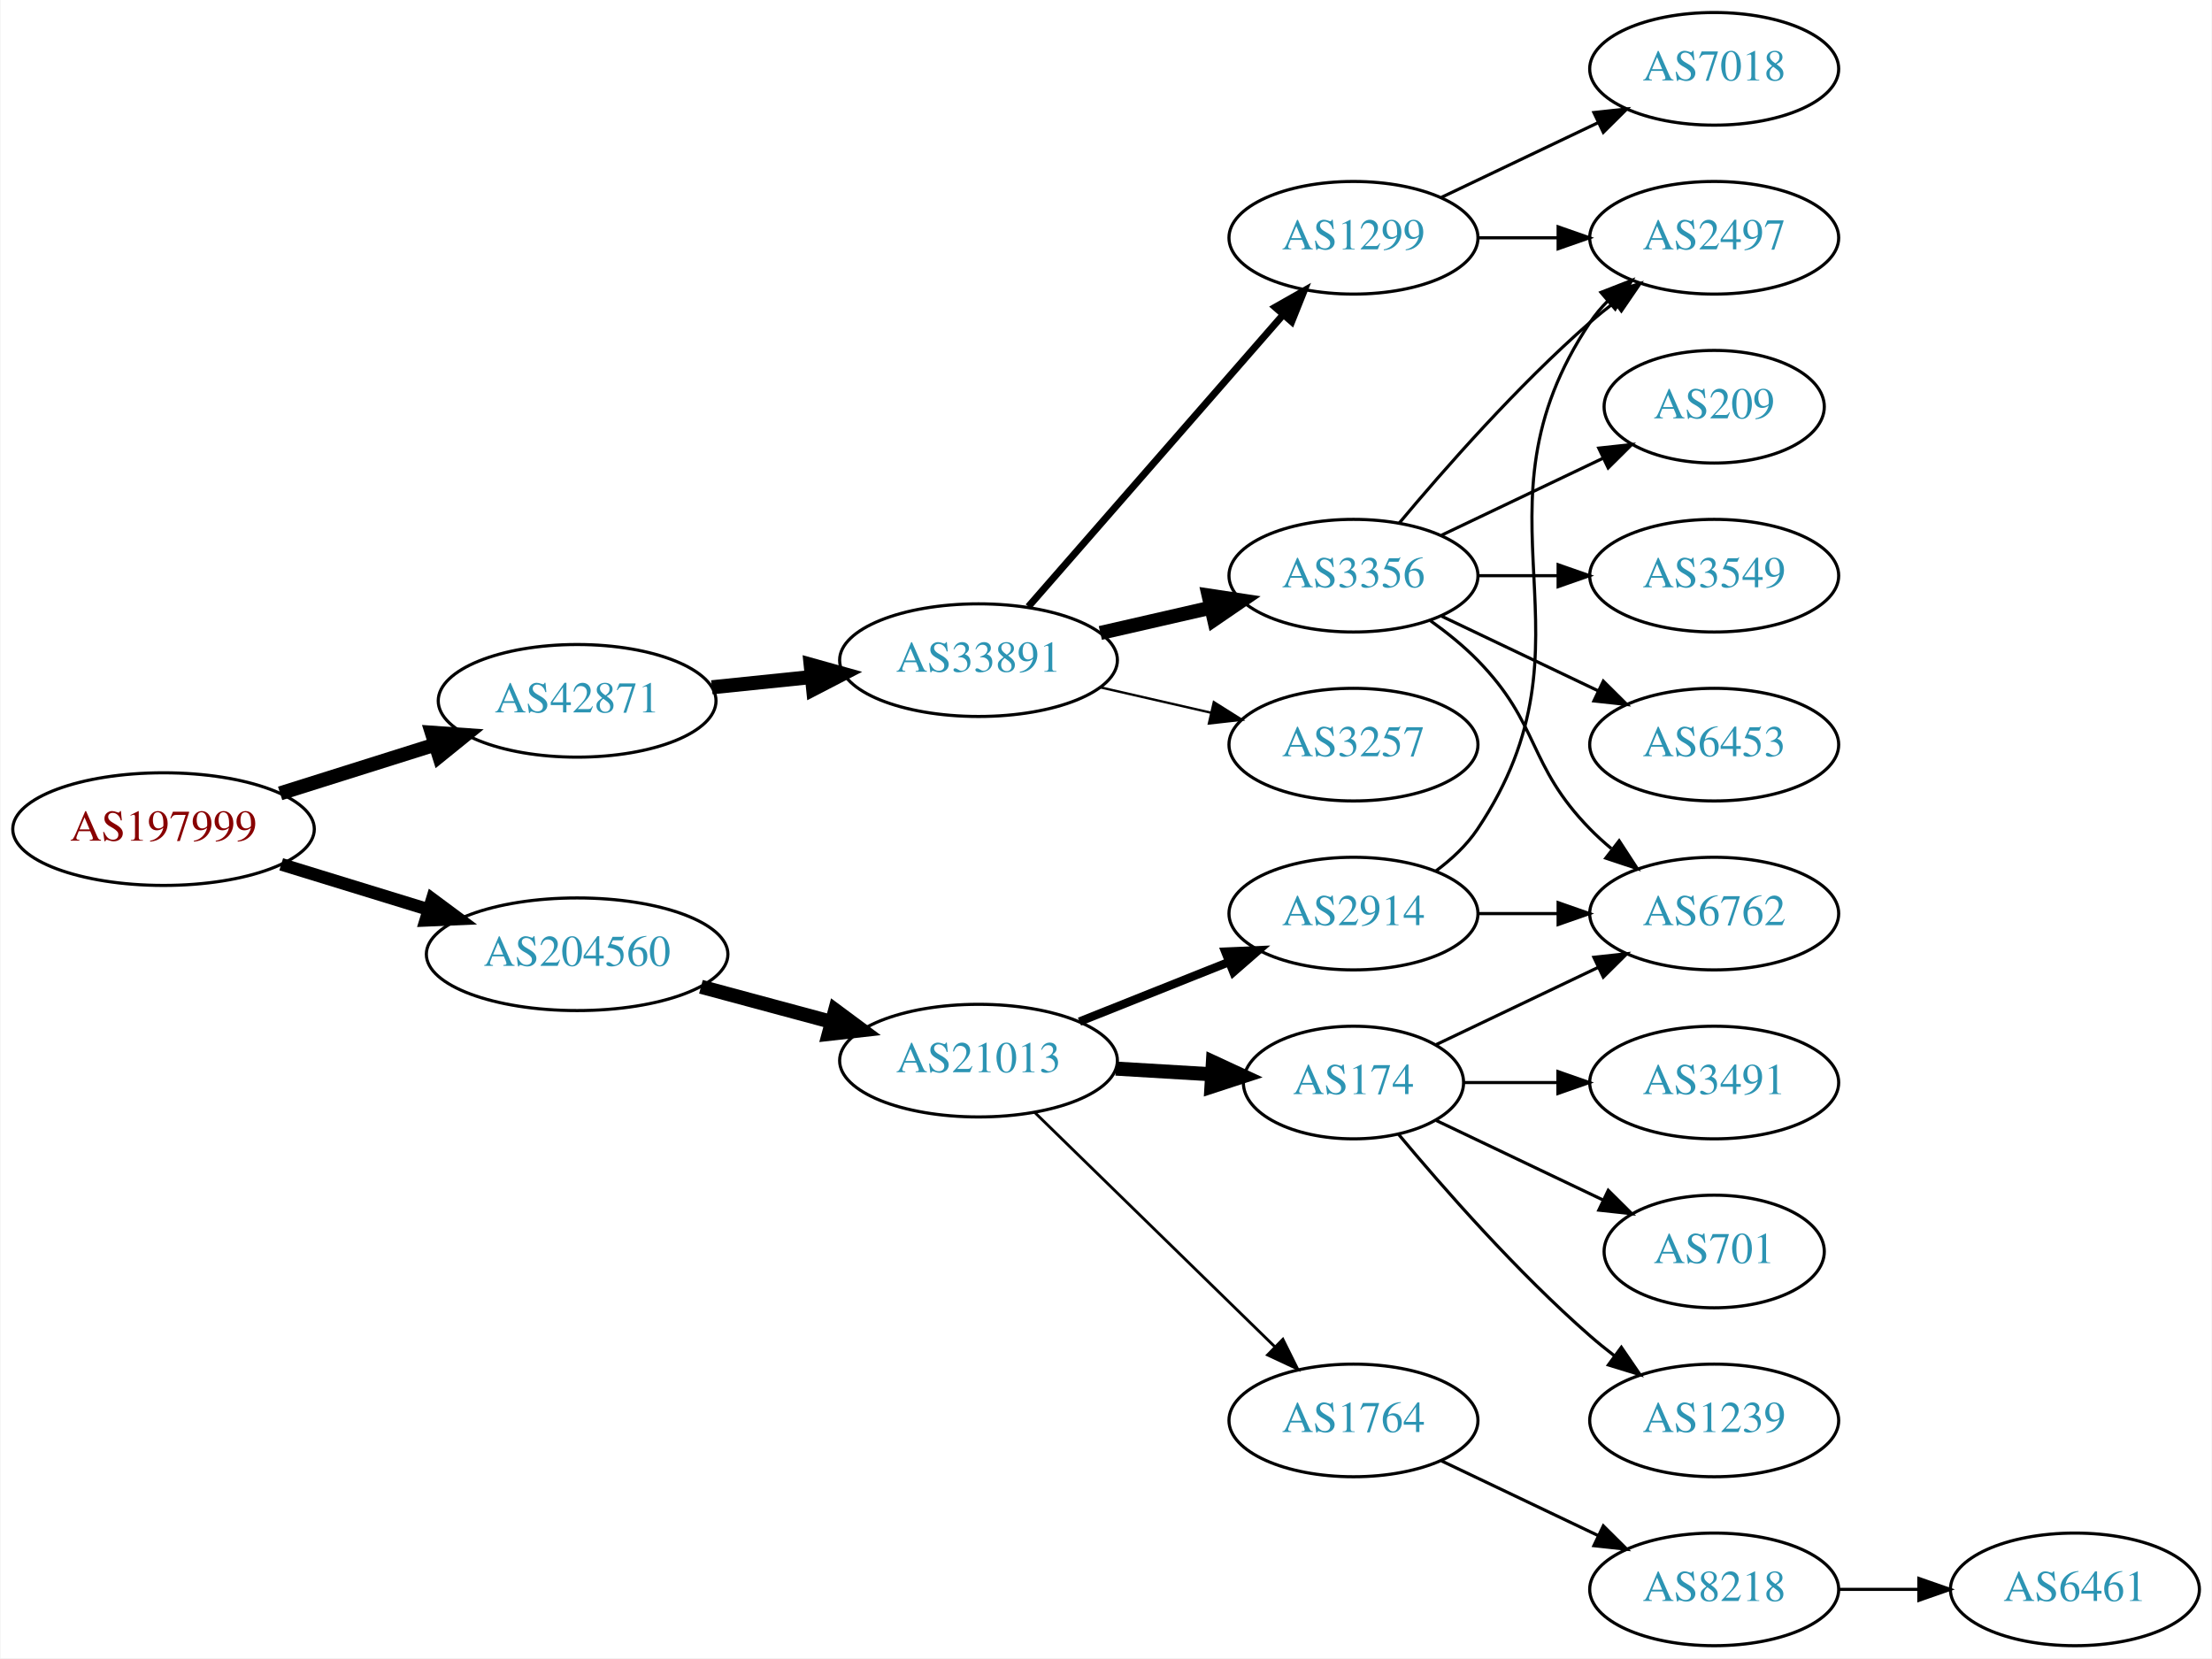
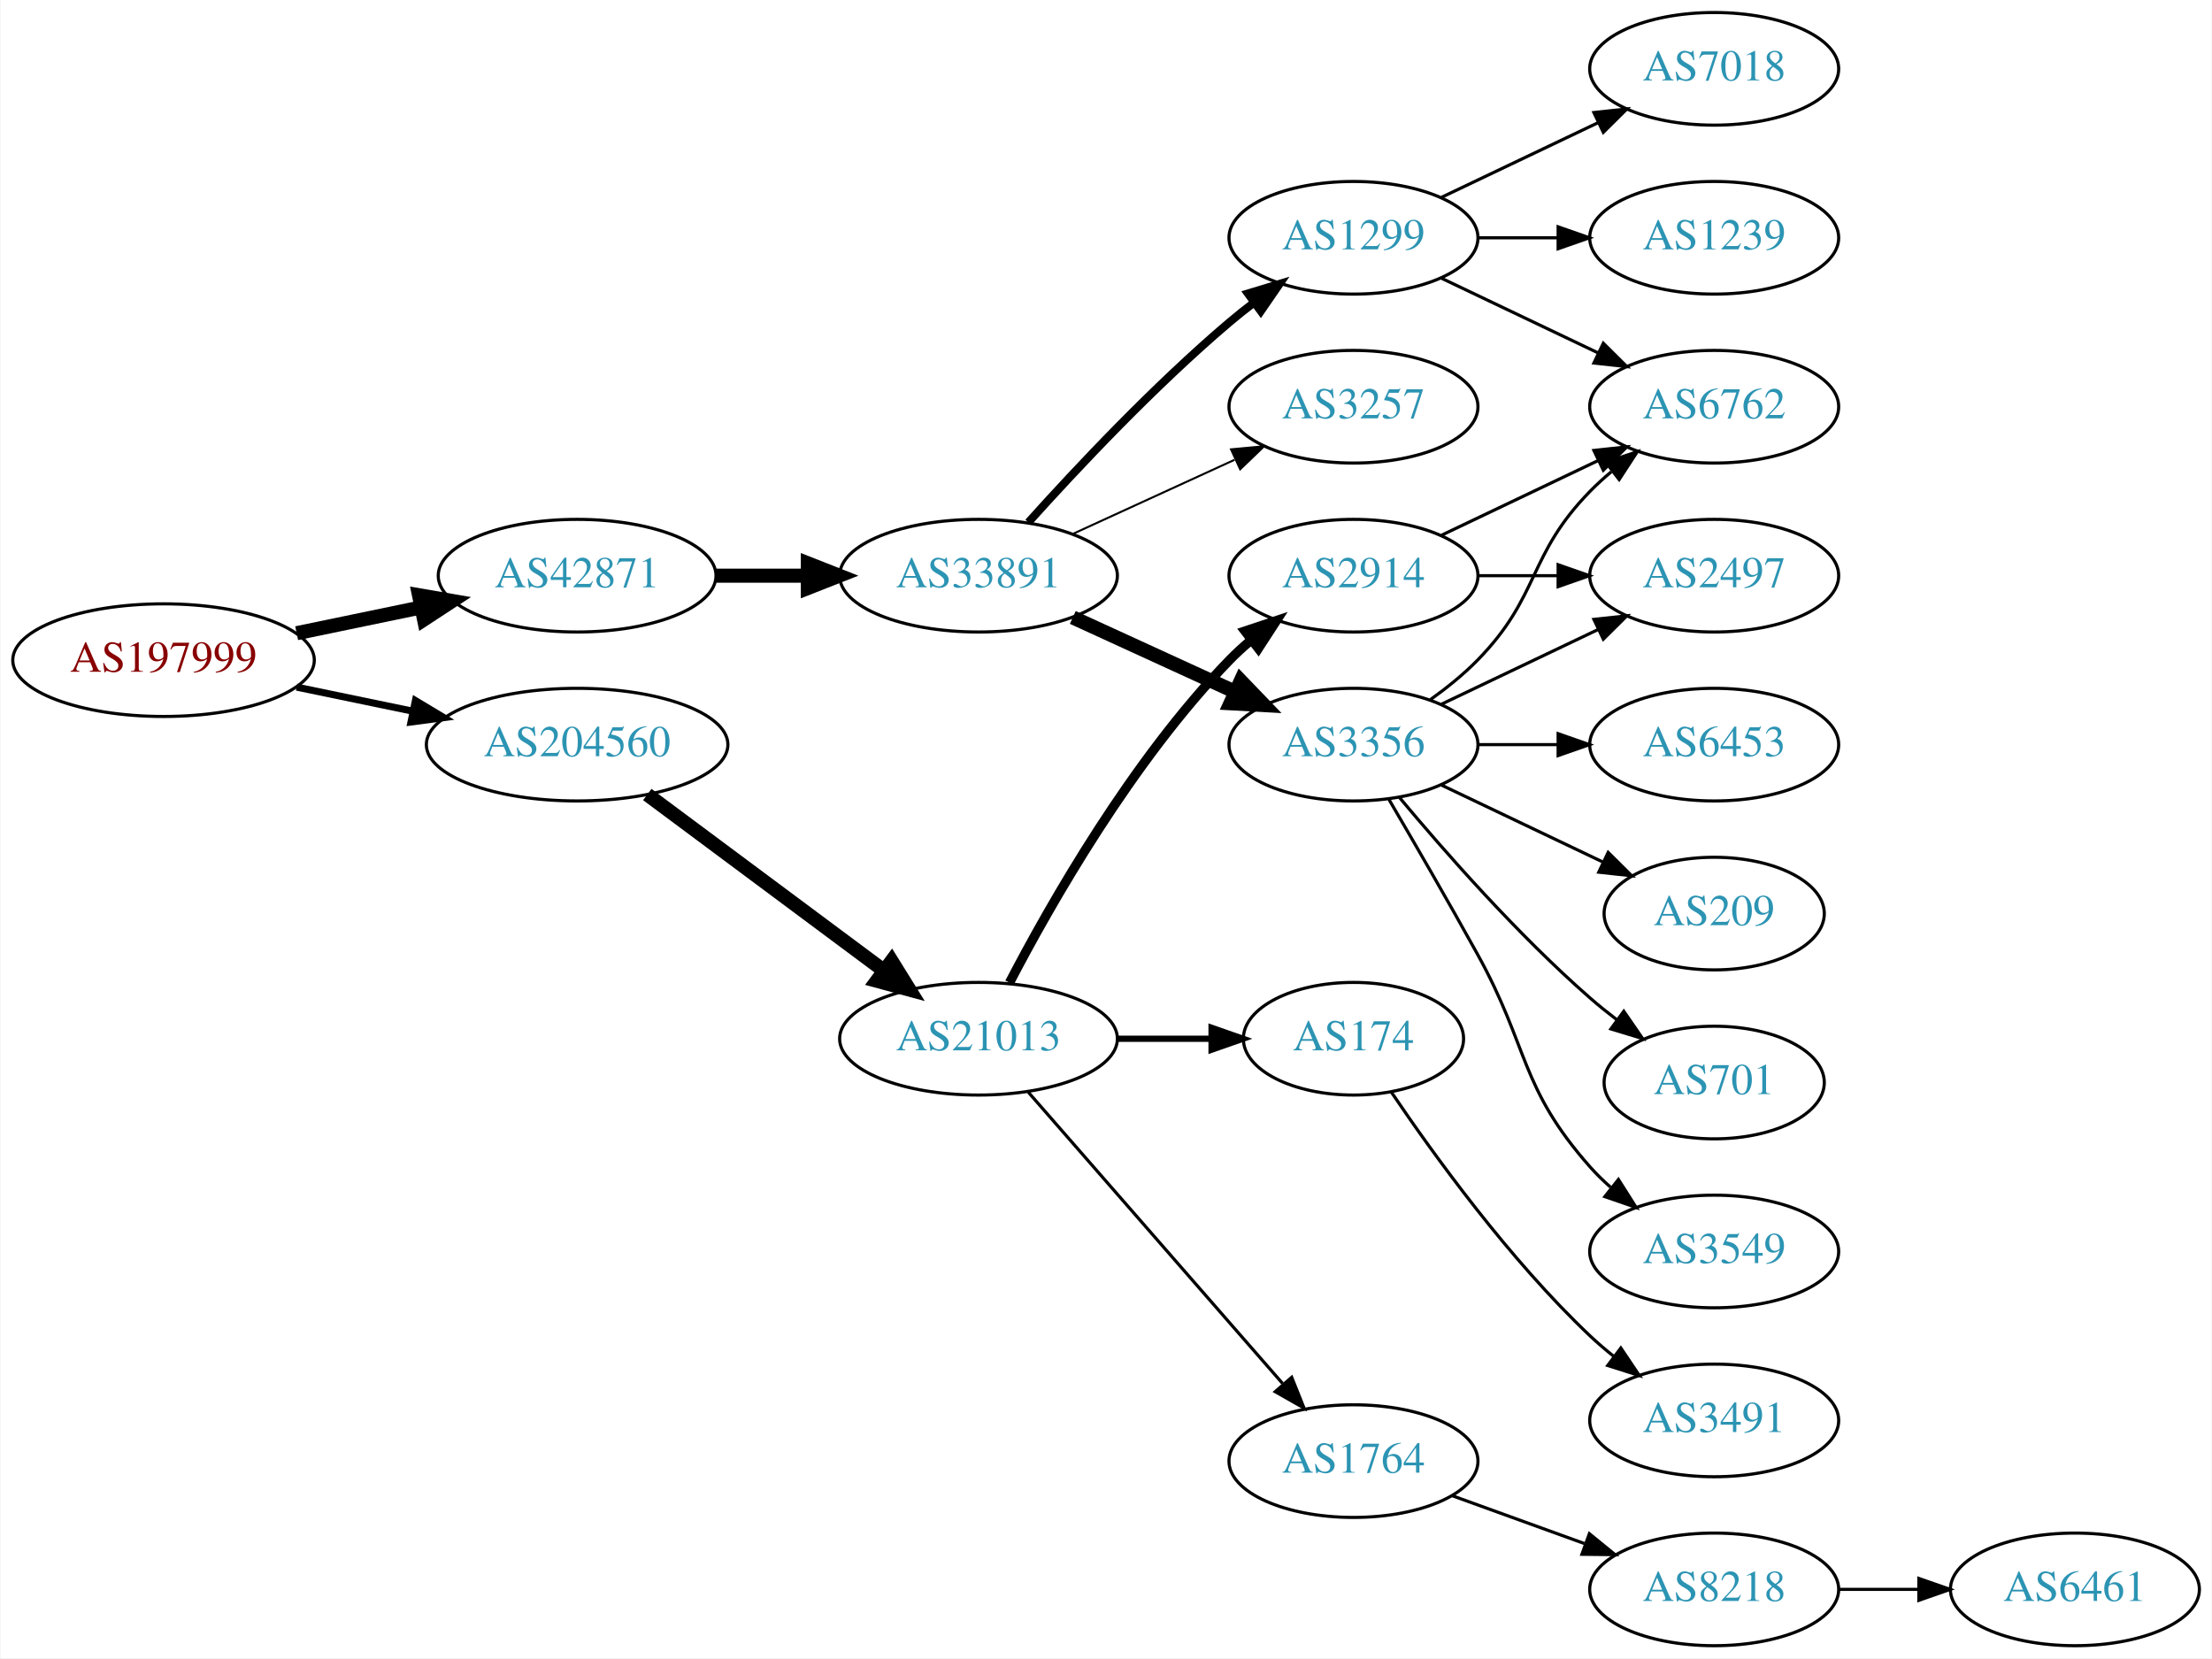
<svg xmlns="http://www.w3.org/2000/svg" xmlns:xlink="http://www.w3.org/1999/xlink" width="707pt" height="530pt" viewBox="0.00 0.00 706.65 530.00">
  <g id="graph0" class="graph" transform="scale(1 1) rotate(0) translate(4 526)">
    <polygon fill="white" stroke="none" points="-4,4 -4,-526 702.654,-526 702.654,4 -4,4" />
    <g id="node1" class="node">
      <g id="a_node1">
        <a xlink:href="/asn/197999" xlink:title="AS197999 ~ Michael Gamsjaeger PE [AT]">
-           <ellipse fill="#ffffff" stroke="black" cx="48.096" cy="-261" rx="48.192" ry="18" />
-           <text text-anchor="middle" x="48.096" y="-257.3" font-family="Times,serif" font-size="14.00" fill="#880000">AS197999</text>
+           <ellipse fill="#ffffff" stroke="black" cx="48.096" cy="-315" rx="48.192" ry="18" />
+           <text text-anchor="middle" x="48.096" y="-311.3" font-family="Times,serif" font-size="14.00" fill="#880000">AS197999</text>
        </a>
      </g>
    </g>
    <g id="node2" class="node">
      <g id="a_node2">
        <a xlink:href="/asn/42871" xlink:title="AS42871 ~ Michael Gamsjaeger AS [AT]">
-           <ellipse fill="#ffffff" stroke="black" cx="180.287" cy="-302" rx="44.393" ry="18" />
-           <text text-anchor="middle" x="180.287" y="-298.3" font-family="Times,serif" font-size="14.00" fill="#2c94b3">AS42871</text>
+           <ellipse fill="#ffffff" stroke="black" cx="180.287" cy="-342" rx="44.393" ry="18" />
+           <text text-anchor="middle" x="180.287" y="-338.3" font-family="Times,serif" font-size="14.00" fill="#2c94b3">AS42871</text>
        </a>
      </g>
    </g>
    <g id="edge1" class="edge">
-       <path fill="none" stroke="black" stroke-width="4.5" d="M85.361,-272.421C100.689,-277.248 118.689,-282.916 134.808,-287.993" />
-       <polygon fill="black" stroke="black" stroke-width="4.5" points="133.84,-291.816 144.561,-291.064 136.206,-284.305 133.84,-291.816" />
+       <path fill="none" stroke="black" stroke-width="4.5" d="M90.647,-323.617C103.337,-326.249 117.408,-329.167 130.531,-331.889" />
+       <polygon fill="black" stroke="black" stroke-width="4.5" points="129.751,-335.748 140.343,-333.923 131.351,-328.037 129.751,-335.748" />
    </g>
    <g id="node3" class="node">
      <g id="a_node3">
        <a xlink:href="/asn/204560" xlink:title="AS204560 ~ Lenzeder Gesellschaft m.b.H &amp; Co KG [AU]">
-           <ellipse fill="#ffffff" stroke="black" cx="180.287" cy="-221" rx="48.192" ry="18" />
-           <text text-anchor="middle" x="180.287" y="-217.3" font-family="Times,serif" font-size="14.00" fill="#2c94b3">AS204560</text>
+           <ellipse fill="#ffffff" stroke="black" cx="180.287" cy="-288" rx="48.192" ry="18" />
+           <text text-anchor="middle" x="180.287" y="-284.3" font-family="Times,serif" font-size="14.00" fill="#2c94b3">AS204560</text>
        </a>
      </g>
    </g>
    <g id="edge2" class="edge">
-       <path fill="none" stroke="black" stroke-width="4.05" d="M85.708,-249.751C100.268,-245.278 117.196,-240.077 132.62,-235.338" />
-       <polygon fill="black" stroke="black" stroke-width="4.05" points="133.981,-238.627 142.499,-232.303 131.899,-231.852 133.981,-238.627" />
+       <path fill="none" stroke="black" stroke-width="2.25" d="M90.647,-306.383C102.391,-303.947 115.316,-301.267 127.579,-298.724" />
+       <polygon fill="black" stroke="black" stroke-width="2.25" points="128.603,-302.086 137.684,-296.628 127.182,-295.232 128.603,-302.086" />
    </g>
    <g id="node4" class="node">
      <g id="a_node4">
        <a xlink:href="/asn/33891" xlink:title="AS33891 ~ CORE-BACKBONE GMBH GLOBAL NETWORK [DE]">
-           <ellipse fill="#ffffff" stroke="black" cx="308.579" cy="-315" rx="44.393" ry="18" />
-           <text text-anchor="middle" x="308.579" y="-311.3" font-family="Times,serif" font-size="14.00" fill="#2c94b3">AS33891</text>
+           <ellipse fill="#ffffff" stroke="black" cx="308.579" cy="-342" rx="44.393" ry="18" />
+           <text text-anchor="middle" x="308.579" y="-338.3" font-family="Times,serif" font-size="14.00" fill="#2c94b3">AS33891</text>
        </a>
      </g>
    </g>
    <g id="edge3" class="edge">
-       <path fill="none" stroke="black" stroke-width="4.5" d="M223.341,-306.329C233.563,-307.381 244.619,-308.519 255.253,-309.614" />
-       <polygon fill="black" stroke="black" stroke-width="4.5" points="254.928,-313.539 265.279,-310.646 255.734,-305.705 254.928,-313.539" />
-     </g>
-     <g id="node14" class="node">
-       <g id="a_node14">
+       <path fill="none" stroke="black" stroke-width="4.5" d="M224.75,-342C234.176,-342 244.252,-342 254.016,-342" />
+       <polygon fill="black" stroke="black" stroke-width="4.5" points="254.036,-345.938 264.036,-342 254.036,-338.063 254.036,-345.938" />
+     </g>
+     <g id="node16" class="node">
+       <g id="a_node16">
        <a xlink:href="/asn/21013" xlink:title="AS21013 ~ Wels, AT [AT]">
-           <ellipse fill="#ffffff" stroke="black" cx="308.579" cy="-187" rx="44.393" ry="18" />
-           <text text-anchor="middle" x="308.579" y="-183.3" font-family="Times,serif" font-size="14.00" fill="#2c94b3">AS21013</text>
-         </a>
-       </g>
-     </g>
-     <g id="edge14" class="edge">
-       <path fill="none" stroke="black" stroke-width="4.5" d="M219.865,-210.614C233.057,-207.063 247.944,-203.055 261.657,-199.363" />
-       <polygon fill="black" stroke="black" stroke-width="4.5" points="262.762,-203.143 271.394,-196.742 260.714,-195.539 262.762,-203.143" />
+           <ellipse fill="#ffffff" stroke="black" cx="308.579" cy="-194" rx="44.393" ry="18" />
+           <text text-anchor="middle" x="308.579" y="-190.3" font-family="Times,serif" font-size="14.00" fill="#2c94b3">AS21013</text>
+         </a>
+       </g>
+     </g>
+     <g id="edge16" class="edge">
+       <path fill="none" stroke="black" stroke-width="4.5" d="M202.711,-272.054C223.52,-256.566 255.27,-232.934 278.383,-215.731" />
+       <polygon fill="black" stroke="black" stroke-width="4.5" points="280.801,-218.84 286.472,-209.71 276.099,-212.522 280.801,-218.84" />
    </g>
    <g id="node5" class="node">
      <g id="a_node5">
        <a xlink:href="/asn/1299" xlink:title="AS1299 ~ Telia Carrier [EU]">
          <ellipse fill="#ffffff" stroke="black" cx="428.422" cy="-450" rx="39.794" ry="18" />
          <text text-anchor="middle" x="428.422" y="-446.3" font-family="Times,serif" font-size="14.00" fill="#2c94b3">AS1299</text>
        </a>
      </g>
    </g>
    <g id="edge4" class="edge">
-       <path fill="none" stroke="black" stroke-width="2.25" d="M324.504,-332.098C345.046,-355.631 382.165,-398.155 405.762,-425.187" />
-       <polygon fill="black" stroke="black" stroke-width="2.25" points="403.405,-427.809 412.618,-433.041 408.679,-423.206 403.405,-427.809" />
+       <path fill="none" stroke="black" stroke-width="2.571" d="M324.511,-359.044C339.838,-376.097 364.773,-402.65 388.775,-423 391.272,-425.117 393.933,-427.232 396.644,-429.293" />
+       <polygon fill="black" stroke="black" stroke-width="2.571" points="394.681,-432.194 404.82,-435.266 398.81,-426.541 394.681,-432.194" />
    </g>
    <g id="node6" class="node">
      <g id="a_node6">
-         <a xlink:href="/asn/3356" xlink:title="AS3356 ~ Level 3 Parent, LLC [US]">
-           <ellipse fill="#ffffff" stroke="black" cx="428.422" cy="-342" rx="39.794" ry="18" />
-           <text text-anchor="middle" x="428.422" y="-338.3" font-family="Times,serif" font-size="14.00" fill="#2c94b3">AS3356</text>
+         <a xlink:href="/asn/3257" xlink:title="AS3257 ~ GTT [DE]">
+           <ellipse fill="#ffffff" stroke="black" cx="428.422" cy="-396" rx="39.794" ry="18" />
+           <text text-anchor="middle" x="428.422" y="-392.3" font-family="Times,serif" font-size="14.00" fill="#2c94b3">AS3257</text>
        </a>
      </g>
    </g>
    <g id="edge5" class="edge">
-       <path fill="none" stroke="black" stroke-width="4.5" d="M347.514,-323.692C358.754,-326.267 371.167,-329.111 382.79,-331.774" />
-       <polygon fill="black" stroke="black" stroke-width="4.5" points="382.125,-335.661 392.752,-334.057 383.884,-327.985 382.125,-335.661" />
+       <path fill="none" stroke="black" stroke-width="0.643" d="M338.709,-355.348C354.32,-362.502 373.717,-371.391 390.39,-379.03" />
+       <polygon fill="black" stroke="black" stroke-width="0.643" points="389.293,-382.378 399.842,-383.362 392.209,-376.014 389.293,-382.378" />
    </g>
    <g id="node7" class="node">
      <g id="a_node7">
-         <a xlink:href="/asn/3257" xlink:title="AS3257 ~ GTT [DE]">
+         <a xlink:href="/asn/3356" xlink:title="AS3356 ~ Level 3 Parent, LLC [US]">
          <ellipse fill="#ffffff" stroke="black" cx="428.422" cy="-288" rx="39.794" ry="18" />
-           <text text-anchor="middle" x="428.422" y="-284.3" font-family="Times,serif" font-size="14.00" fill="#2c94b3">AS3257</text>
+           <text text-anchor="middle" x="428.422" y="-284.3" font-family="Times,serif" font-size="14.00" fill="#2c94b3">AS3356</text>
        </a>
      </g>
    </g>
    <g id="edge6" class="edge">
-       <path fill="none" stroke="black" stroke-width="0.75" d="M347.514,-306.308C358.754,-303.733 371.167,-300.889 382.79,-298.226" />
-       <polygon fill="black" stroke="black" stroke-width="0.75" points="383.786,-301.588 392.752,-295.943 382.223,-294.765 383.786,-301.588" />
+       <path fill="none" stroke="black" stroke-width="4.5" d="M338.709,-328.652C354.32,-321.498 373.717,-312.609 390.39,-304.97" />
+       <polygon fill="black" stroke="black" stroke-width="4.5" points="392.391,-308.384 399.842,-300.638 389.11,-301.225 392.391,-308.384" />
    </g>
    <g id="node8" class="node">
      <g id="a_node8">
        <a xlink:href="/asn/7018" xlink:title="AS7018 ~ AT&amp;T Services, Inc. [US]">
          <ellipse fill="#ffffff" stroke="black" cx="543.715" cy="-504" rx="39.794" ry="18" />
          <text text-anchor="middle" x="543.715" y="-500.3" font-family="Times,serif" font-size="14.00" fill="#2c94b3">AS7018</text>
        </a>
      </g>
    </g>
    <g id="edge7" class="edge">
      <path fill="none" stroke="black" d="M456.558,-462.934C471.552,-470.081 490.373,-479.052 506.596,-486.785" />
      <polygon fill="black" stroke="black" points="505.266,-490.028 515.799,-491.171 508.278,-483.709 505.266,-490.028" />
    </g>
    <g id="node9" class="node">
      <g id="a_node9">
-         <a xlink:href="/asn/2497" xlink:title="AS2497 ~ Internet Initiative Japan Inc. [JP]">
+         <a xlink:href="/asn/1239" xlink:title="AS1239 ~ Sprint [US]">
          <ellipse fill="#ffffff" stroke="black" cx="543.715" cy="-450" rx="39.794" ry="18" />
-           <text text-anchor="middle" x="543.715" y="-446.3" font-family="Times,serif" font-size="14.00" fill="#2c94b3">AS2497</text>
+           <text text-anchor="middle" x="543.715" y="-446.3" font-family="Times,serif" font-size="14.00" fill="#2c94b3">AS1239</text>
        </a>
      </g>
    </g>
    <g id="edge8" class="edge">
      <path fill="none" stroke="black" d="M468.094,-450C476.297,-450 485.061,-450 493.593,-450" />
      <polygon fill="black" stroke="black" points="493.832,-453.5 503.832,-450 493.832,-446.5 493.832,-453.5" />
    </g>
-     <g id="edge13" class="edge">
-       <path fill="none" stroke="black" d="M443.052,-358.817C457.334,-375.929 480.881,-402.745 504.068,-423 506.534,-425.154 509.172,-427.294 511.87,-429.372" />
-       <polygon fill="black" stroke="black" points="509.895,-432.264 520.024,-435.37 514.043,-426.625 509.895,-432.264" />
-     </g>
    <g id="node10" class="node">
      <g id="a_node10">
-         <a xlink:href="/asn/209" xlink:title="AS209 ~ CenturyLink Communications, LLC [US]">
-           <ellipse fill="#ffffff" stroke="black" cx="543.715" cy="-396" rx="35.194" ry="18" />
-           <text text-anchor="middle" x="543.715" y="-392.3" font-family="Times,serif" font-size="14.00" fill="#2c94b3">AS209</text>
+         <a xlink:href="/asn/6762" xlink:title="AS6762 ~ TELECOM ITALIA SPARKLE S.p.A. [IT]">
+           <ellipse fill="#ffffff" stroke="black" cx="543.715" cy="-396" rx="39.794" ry="18" />
+           <text text-anchor="middle" x="543.715" y="-392.3" font-family="Times,serif" font-size="14.00" fill="#2c94b3">AS6762</text>
        </a>
      </g>
    </g>
    <g id="edge9" class="edge">
-       <path fill="none" stroke="black" d="M456.558,-354.934C471.99,-362.29 491.475,-371.577 508.01,-379.459" />
-       <polygon fill="black" stroke="black" points="506.819,-382.768 517.352,-383.911 509.831,-376.449 506.819,-382.768" />
+       <path fill="none" stroke="black" d="M456.558,-437.066C471.552,-429.919 490.373,-420.948 506.596,-413.215" />
+       <polygon fill="black" stroke="black" points="508.278,-416.291 515.799,-408.829 505.266,-409.972 508.278,-416.291" />
+     </g>
+     <g id="edge11" class="edge">
+       <path fill="none" stroke="black" d="M453.016,-302.389C458.272,-306.148 463.603,-310.437 468.068,-315 488.24,-335.617 483.896,-348.383 504.068,-369 506.161,-371.139 508.444,-373.218 510.821,-375.21" />
+       <polygon fill="black" stroke="black" points="509.064,-378.275 519.121,-381.611 513.339,-372.732 509.064,-378.275" />
    </g>
    <g id="node11" class="node">
      <g id="a_node11">
-         <a xlink:href="/asn/6762" xlink:title="AS6762 ~ TELECOM ITALIA SPARKLE S.p.A. [IT]">
-           <ellipse fill="#ffffff" stroke="black" cx="543.715" cy="-234" rx="39.794" ry="18" />
-           <text text-anchor="middle" x="543.715" y="-230.3" font-family="Times,serif" font-size="14.00" fill="#2c94b3">AS6762</text>
+         <a xlink:href="/asn/2497" xlink:title="AS2497 ~ Internet Initiative Japan Inc. [JP]">
+           <ellipse fill="#ffffff" stroke="black" cx="543.715" cy="-342" rx="39.794" ry="18" />
+           <text text-anchor="middle" x="543.715" y="-338.3" font-family="Times,serif" font-size="14.00" fill="#2c94b3">AS2497</text>
        </a>
      </g>
    </g>
    <g id="edge10" class="edge">
-       <path fill="none" stroke="black" d="M453.016,-327.611C458.272,-323.852 463.603,-319.563 468.068,-315 488.24,-294.383 483.896,-281.617 504.068,-261 506.161,-258.861 508.444,-256.782 510.821,-254.79" />
-       <polygon fill="black" stroke="black" points="513.339,-257.268 519.121,-248.389 509.064,-251.725 513.339,-257.268" />
+       <path fill="none" stroke="black" d="M456.558,-300.934C471.552,-308.081 490.373,-317.052 506.596,-324.785" />
+       <polygon fill="black" stroke="black" points="505.266,-328.028 515.799,-329.171 508.278,-321.709 505.266,-328.028" />
    </g>
    <g id="node12" class="node">
      <g id="a_node12">
-         <a xlink:href="/asn/3549" xlink:title="AS3549 ~ Level 3 Parent, LLC [US]">
-           <ellipse fill="#ffffff" stroke="black" cx="543.715" cy="-342" rx="39.794" ry="18" />
-           <text text-anchor="middle" x="543.715" y="-338.3" font-family="Times,serif" font-size="14.00" fill="#2c94b3">AS3549</text>
-         </a>
-       </g>
-     </g>
-     <g id="edge11" class="edge">
-       <path fill="none" stroke="black" d="M468.094,-342C476.297,-342 485.061,-342 493.593,-342" />
-       <polygon fill="black" stroke="black" points="493.832,-345.5 503.832,-342 493.832,-338.5 493.832,-345.5" />
-     </g>
-     <g id="node13" class="node">
-       <g id="a_node13">
        <a xlink:href="/asn/6453" xlink:title="AS6453 ~ TATA COMMUNICATIONS (AMERICA) INC [US]">
          <ellipse fill="#ffffff" stroke="black" cx="543.715" cy="-288" rx="39.794" ry="18" />
          <text text-anchor="middle" x="543.715" y="-284.3" font-family="Times,serif" font-size="14.00" fill="#2c94b3">AS6453</text>
        </a>
      </g>
    </g>
    <g id="edge12" class="edge">
-       <path fill="none" stroke="black" d="M456.558,-329.066C471.552,-321.919 490.373,-312.948 506.596,-305.215" />
-       <polygon fill="black" stroke="black" points="508.278,-308.291 515.799,-300.829 505.266,-301.972 508.278,-308.291" />
+       <path fill="none" stroke="black" d="M468.094,-288C476.297,-288 485.061,-288 493.593,-288" />
+       <polygon fill="black" stroke="black" points="493.832,-291.5 503.832,-288 493.832,-284.5 493.832,-291.5" />
+     </g>
+     <g id="node13" class="node">
+       <g id="a_node13">
+         <a xlink:href="/asn/209" xlink:title="AS209 ~ CenturyLink Communications, LLC [US]">
+           <ellipse fill="#ffffff" stroke="black" cx="543.715" cy="-234" rx="35.194" ry="18" />
+           <text text-anchor="middle" x="543.715" y="-230.3" font-family="Times,serif" font-size="14.00" fill="#2c94b3">AS209</text>
+         </a>
+       </g>
+     </g>
+     <g id="edge13" class="edge">
+       <path fill="none" stroke="black" d="M456.558,-275.066C471.99,-267.71 491.475,-258.423 508.01,-250.541" />
+       <polygon fill="black" stroke="black" points="509.831,-253.551 517.352,-246.089 506.819,-247.232 509.831,-253.551" />
+     </g>
+     <g id="node14" class="node">
+       <g id="a_node14">
+         <a xlink:href="/asn/701" xlink:title="AS701 ~ UUNET [US]">
+           <ellipse fill="#ffffff" stroke="black" cx="543.715" cy="-180" rx="35.194" ry="18" />
+           <text text-anchor="middle" x="543.715" y="-176.3" font-family="Times,serif" font-size="14.00" fill="#2c94b3">AS701</text>
+         </a>
+       </g>
+     </g>
+     <g id="edge14" class="edge">
+       <path fill="none" stroke="black" d="M443.052,-271.183C457.334,-254.071 480.881,-227.255 504.068,-207 506.738,-204.668 509.611,-202.352 512.541,-200.114" />
+       <polygon fill="black" stroke="black" points="514.819,-202.784 520.832,-194.061 510.692,-197.13 514.819,-202.784" />
    </g>
    <g id="node15" class="node">
      <g id="a_node15">
-         <a xlink:href="/asn/2914" xlink:title="AS2914 ~ NTT America, Inc. [US]">
-           <ellipse fill="#ffffff" stroke="black" cx="428.422" cy="-234" rx="39.794" ry="18" />
-           <text text-anchor="middle" x="428.422" y="-230.3" font-family="Times,serif" font-size="14.00" fill="#2c94b3">AS2914</text>
+         <a xlink:href="/asn/3549" xlink:title="AS3549 ~ Level 3 Parent, LLC [US]">
+           <ellipse fill="#ffffff" stroke="black" cx="543.715" cy="-126" rx="39.794" ry="18" />
+           <text text-anchor="middle" x="543.715" y="-122.3" font-family="Times,serif" font-size="14.00" fill="#2c94b3">AS3549</text>
        </a>
      </g>
    </g>
    <g id="edge15" class="edge">
-       <path fill="none" stroke="black" stroke-width="2.7" d="M340.849,-199.472C355.531,-205.327 373.174,-212.364 388.692,-218.553" />
-       <polygon fill="black" stroke="black" stroke-width="2.7" points="387.449,-221.825 398.034,-222.279 390.042,-215.323 387.449,-221.825" />
-     </g>
-     <g id="node16" class="node">
-       <g id="a_node16">
-         <a xlink:href="/asn/174" xlink:title="AS174 ~ Cogent Communications [US]">
-           <ellipse fill="#ffffff" stroke="black" cx="428.422" cy="-180" rx="35.194" ry="18" />
-           <text text-anchor="middle" x="428.422" y="-176.3" font-family="Times,serif" font-size="14.00" fill="#2c94b3">AS174</text>
-         </a>
-       </g>
-     </g>
-     <g id="edge16" class="edge">
-       <path fill="none" stroke="black" stroke-width="4.5" d="M352.456,-184.453C362.42,-183.861 373.047,-183.23 383.072,-182.634" />
-       <polygon fill="black" stroke="black" stroke-width="4.5" points="383.501,-186.553 393.25,-182.03 383.034,-178.692 383.501,-186.553" />
+       <path fill="none" stroke="black" d="M439.768,-270.466C447.654,-257.006 458.712,-237.923 468.068,-221 484.614,-191.073 481.418,-178.62 504.068,-153 506.05,-150.758 508.254,-148.606 510.577,-146.563" />
+       <polygon fill="black" stroke="black" points="513.11,-149.022 518.778,-140.071 508.765,-143.534 513.11,-149.022" />
    </g>
    <g id="node17" class="node">
      <g id="a_node17">
-         <a xlink:href="/asn/1764" xlink:title="AS1764 ~ NEXTLAYER-AS [AT]">
-           <ellipse fill="#ffffff" stroke="black" cx="428.422" cy="-72" rx="39.794" ry="18" />
-           <text text-anchor="middle" x="428.422" y="-68.3" font-family="Times,serif" font-size="14.00" fill="#2c94b3">AS1764</text>
+         <a xlink:href="/asn/174" xlink:title="AS174 ~ Cogent Communications [US]">
+           <ellipse fill="#ffffff" stroke="black" cx="428.422" cy="-194" rx="35.194" ry="18" />
+           <text text-anchor="middle" x="428.422" y="-190.3" font-family="Times,serif" font-size="14.00" fill="#2c94b3">AS174</text>
        </a>
      </g>
    </g>
    <g id="edge17" class="edge">
-       <path fill="none" stroke="black" stroke-width="0.9" d="M326.463,-170.523C346.59,-150.882 380.371,-117.916 403.26,-95.579" />
-       <polygon fill="black" stroke="black" stroke-width="0.9" points="405.857,-97.935 410.569,-88.446 400.968,-92.925 405.857,-97.935" />
-     </g>
-     <g id="edge18" class="edge">
-       <path fill="none" stroke="black" d="M454.741,-247.607C459.796,-251.351 464.608,-255.831 468.068,-261 509.093,-322.294 463.044,-361.706 504.068,-423 505.69,-425.423 507.609,-427.695 509.711,-429.81" />
-       <polygon fill="black" stroke="black" points="507.524,-432.546 517.396,-436.393 512.078,-427.229 507.524,-432.546" />
-     </g>
-     <g id="edge19" class="edge">
-       <path fill="none" stroke="black" d="M468.094,-234C476.297,-234 485.061,-234 493.593,-234" />
-       <polygon fill="black" stroke="black" points="493.832,-237.5 503.832,-234 493.832,-230.5 493.832,-237.5" />
-     </g>
-     <g id="edge23" class="edge">
-       <path fill="none" stroke="black" d="M454.847,-192.119C470.149,-199.413 489.873,-208.814 506.755,-216.86" />
-       <polygon fill="black" stroke="black" points="505.262,-220.026 515.795,-221.169 508.274,-213.707 505.262,-220.026" />
+       <path fill="none" stroke="black" stroke-width="2" d="M352.79,-194C362.638,-194 373.118,-194 383.015,-194" />
+       <polygon fill="black" stroke="black" stroke-width="2" points="383.067,-197.5 393.067,-194 383.067,-190.5 383.067,-197.5" />
    </g>
    <g id="node18" class="node">
      <g id="a_node18">
-         <a xlink:href="/asn/3491" xlink:title="AS3491 ~ PCCW Global, Inc. [US]">
-           <ellipse fill="#ffffff" stroke="black" cx="543.715" cy="-180" rx="39.794" ry="18" />
-           <text text-anchor="middle" x="543.715" y="-176.3" font-family="Times,serif" font-size="14.00" fill="#2c94b3">AS3491</text>
-         </a>
-       </g>
-     </g>
-     <g id="edge20" class="edge">
-       <path fill="none" stroke="black" d="M463.721,-180C473.098,-180 483.448,-180 493.483,-180" />
-       <polygon fill="black" stroke="black" points="493.771,-183.5 503.771,-180 493.771,-176.5 493.771,-183.5" />
+         <a xlink:href="/asn/2914" xlink:title="AS2914 ~ NTT America, Inc. [US]">
+           <ellipse fill="#ffffff" stroke="black" cx="428.422" cy="-342" rx="39.794" ry="18" />
+           <text text-anchor="middle" x="428.422" y="-338.3" font-family="Times,serif" font-size="14.00" fill="#2c94b3">AS2914</text>
+         </a>
+       </g>
+     </g>
+     <g id="edge18" class="edge">
+       <path fill="none" stroke="black" stroke-width="3" d="M318.489,-211.921C331.524,-236.956 357.657,-282.925 388.775,-315 390.859,-317.148 393.136,-319.233 395.508,-321.229" />
+       <polygon fill="black" stroke="black" stroke-width="3" points="393.747,-324.292 403.799,-327.638 398.028,-318.753 393.747,-324.292" />
    </g>
    <g id="node19" class="node">
      <g id="a_node19">
-         <a xlink:href="/asn/701" xlink:title="AS701 ~ UUNET [US]">
-           <ellipse fill="#ffffff" stroke="black" cx="543.715" cy="-126" rx="35.194" ry="18" />
-           <text text-anchor="middle" x="543.715" y="-122.3" font-family="Times,serif" font-size="14.00" fill="#2c94b3">AS701</text>
-         </a>
-       </g>
-     </g>
-     <g id="edge21" class="edge">
-       <path fill="none" stroke="black" d="M454.847,-167.881C470.59,-160.378 491.012,-150.644 508.205,-142.449" />
-       <polygon fill="black" stroke="black" points="509.853,-145.54 517.374,-138.078 506.841,-139.221 509.853,-145.54" />
+         <a xlink:href="/asn/1764" xlink:title="AS1764 ~ NEXTLAYER-AS [AT]">
+           <ellipse fill="#ffffff" stroke="black" cx="428.422" cy="-59" rx="39.794" ry="18" />
+           <text text-anchor="middle" x="428.422" y="-55.3" font-family="Times,serif" font-size="14.00" fill="#2c94b3">AS1764</text>
+         </a>
+       </g>
+     </g>
+     <g id="edge19" class="edge">
+       <path fill="none" stroke="black" d="M324.504,-176.902C345.046,-153.369 382.165,-110.845 405.762,-83.813" />
+       <polygon fill="black" stroke="black" points="408.679,-85.794 412.618,-75.959 403.405,-81.191 408.679,-85.794" />
    </g>
    <g id="node20" class="node">
      <g id="a_node20">
-         <a xlink:href="/asn/1239" xlink:title="AS1239 ~ Sprint [US]">
+         <a xlink:href="/asn/3491" xlink:title="AS3491 ~ PCCW Global, Inc. [US]">
          <ellipse fill="#ffffff" stroke="black" cx="543.715" cy="-72" rx="39.794" ry="18" />
-           <text text-anchor="middle" x="543.715" y="-68.3" font-family="Times,serif" font-size="14.00" fill="#2c94b3">AS1239</text>
+           <text text-anchor="middle" x="543.715" y="-68.3" font-family="Times,serif" font-size="14.00" fill="#2c94b3">AS3491</text>
        </a>
      </g>
    </g>
    <g id="edge22" class="edge">
-       <path fill="none" stroke="black" d="M442.786,-163.501C457.042,-146.404 480.737,-119.381 504.068,-99 506.534,-96.846 509.172,-94.706 511.87,-92.628" />
-       <polygon fill="black" stroke="black" points="514.043,-95.375 520.024,-86.63 509.895,-89.736 514.043,-95.375" />
+       <path fill="none" stroke="black" d="M440.5,-176.979C454.028,-156.953 478.308,-123.352 504.068,-99 506.447,-96.751 509.026,-94.546 511.685,-92.425" />
+       <polygon fill="black" stroke="black" points="513.875,-95.157 519.778,-86.36 509.677,-89.556 513.875,-95.157" />
+     </g>
+     <g id="edge20" class="edge">
+       <path fill="none" stroke="black" d="M456.558,-354.934C471.552,-362.081 490.373,-371.052 506.596,-378.785" />
+       <polygon fill="black" stroke="black" points="505.266,-382.028 515.799,-383.171 508.278,-375.709 505.266,-382.028" />
+     </g>
+     <g id="edge21" class="edge">
+       <path fill="none" stroke="black" d="M468.094,-342C476.297,-342 485.061,-342 493.593,-342" />
+       <polygon fill="black" stroke="black" points="493.832,-345.5 503.832,-342 493.832,-338.5 493.832,-345.5" />
    </g>
    <g id="node21" class="node">
      <g id="a_node21">
        <a xlink:href="/asn/8218" xlink:title="AS8218 ~ legacy Neotelecoms [FR]">
          <ellipse fill="#ffffff" stroke="black" cx="543.715" cy="-18" rx="39.794" ry="18" />
          <text text-anchor="middle" x="543.715" y="-14.3" font-family="Times,serif" font-size="14.00" fill="#2c94b3">AS8218</text>
        </a>
      </g>
    </g>
-     <g id="edge24" class="edge">
-       <path fill="none" stroke="black" d="M456.558,-59.066C471.552,-51.919 490.373,-42.948 506.596,-35.215" />
-       <polygon fill="black" stroke="black" points="508.278,-38.291 515.799,-30.829 505.266,-31.972 508.278,-38.291" />
+     <g id="edge23" class="edge">
+       <path fill="none" stroke="black" d="M460.08,-47.905C473.052,-43.21 488.346,-37.676 502.227,-32.652" />
+       <polygon fill="black" stroke="black" points="503.819,-35.798 512.031,-29.104 501.437,-29.216 503.819,-35.798" />
    </g>
    <g id="node22" class="node">
      <g id="a_node22">
        <a xlink:href="/asn/6461" xlink:title="AS6461 ~ Zayo Bandwidth [US]">
          <ellipse fill="#ffffff" stroke="black" cx="659.007" cy="-18" rx="39.794" ry="18" />
          <text text-anchor="middle" x="659.007" y="-14.3" font-family="Times,serif" font-size="14.00" fill="#2c94b3">AS6461</text>
        </a>
      </g>
    </g>
-     <g id="edge25" class="edge">
+     <g id="edge24" class="edge">
      <path fill="none" stroke="black" d="M583.387,-18C591.59,-18 600.354,-18 608.886,-18" />
      <polygon fill="black" stroke="black" points="609.125,-21.5 619.125,-18 609.125,-14.5 609.125,-21.5" />
    </g>
  </g>
</svg>
